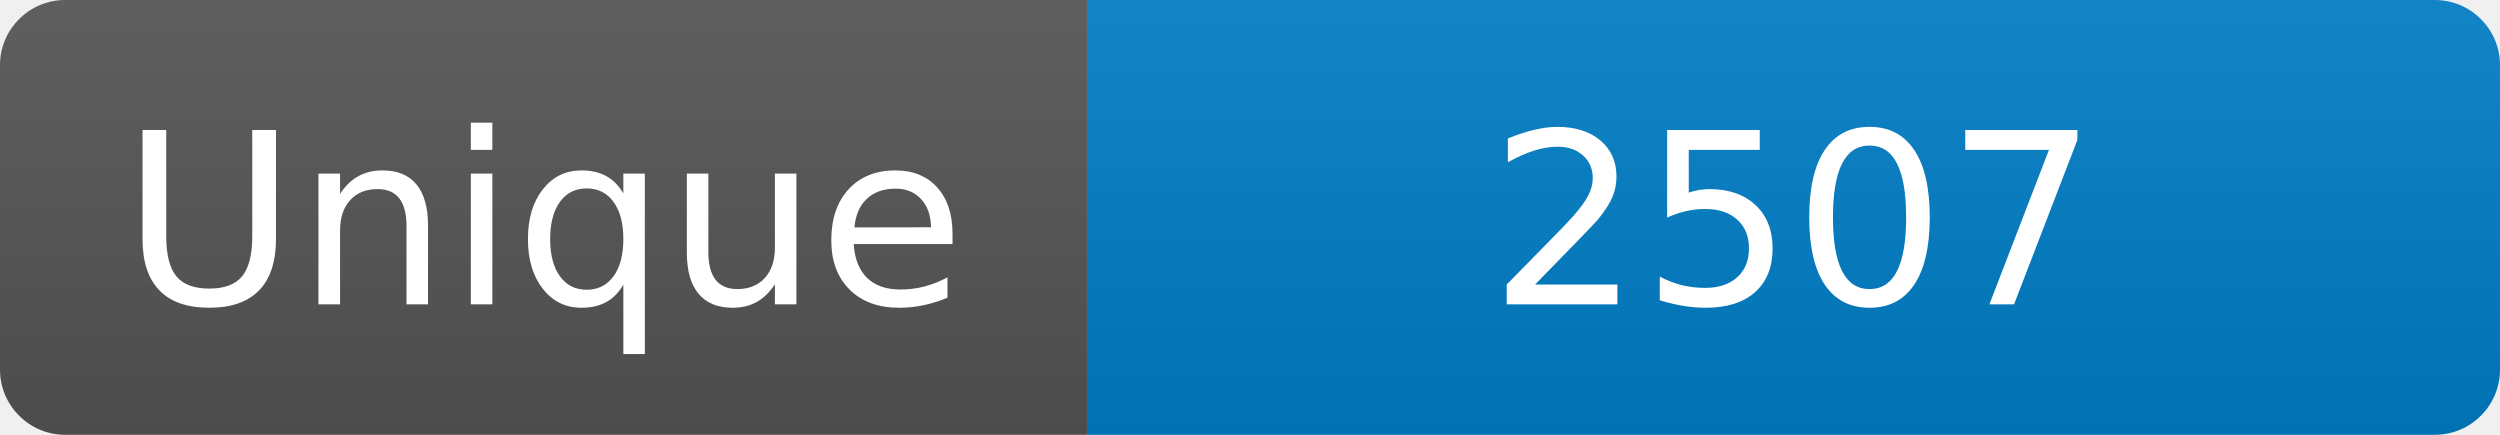
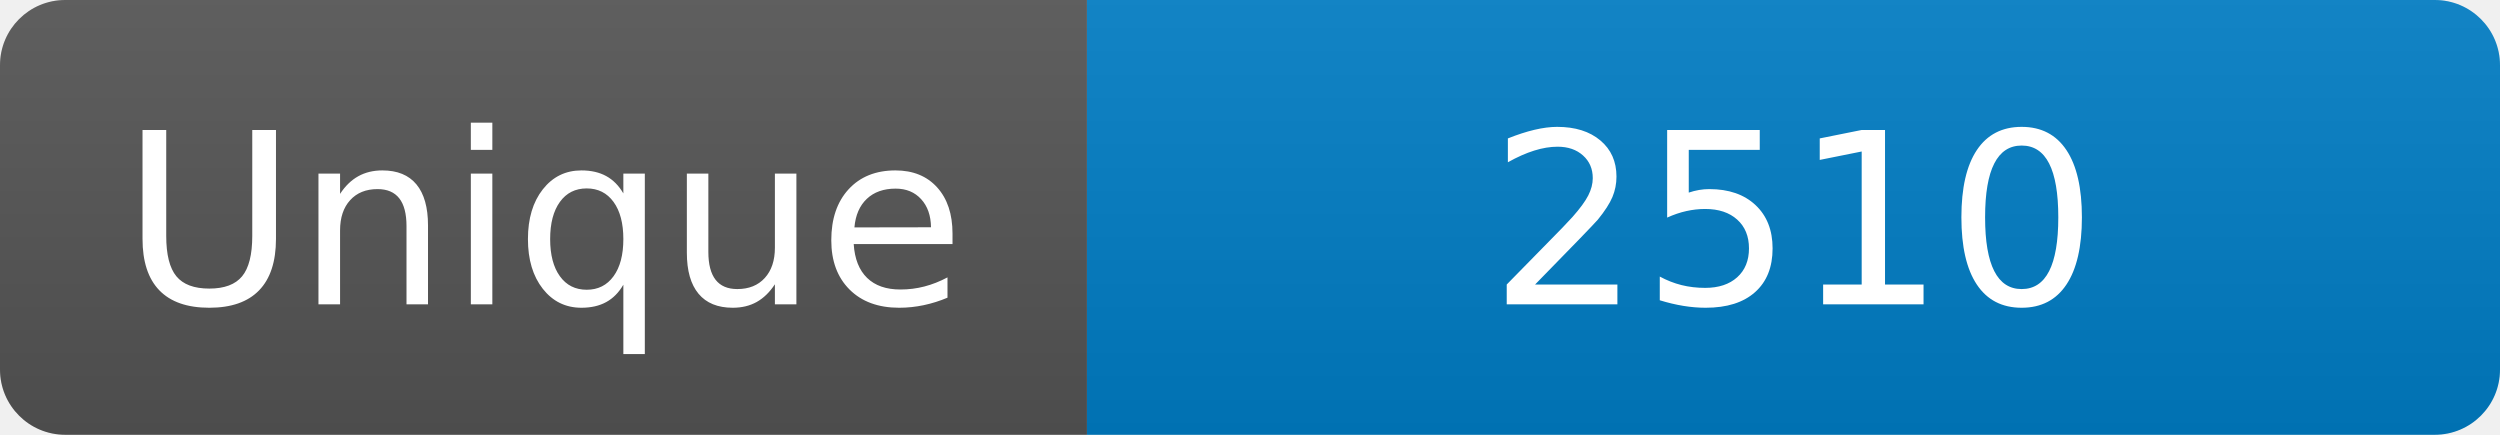
<svg xmlns="http://www.w3.org/2000/svg" width="115" height="20" role="img" aria-label="Maintained?: yes">
  <linearGradient id="s" x2="0" y2="100%">
    <stop offset="0" stop-color="#bbb" stop-opacity=".1" />
    <stop offset="1" stop-opacity=".1" />
  </linearGradient>
  <clipPath id="r">
    <rect width="115" height="20" rx="3" fill="#fff" />
  </clipPath>
  <g clip-path="url(#r)">
    <rect width="50" height="20" fill="#555" />
    <rect x="50" width="160" height="20" fill="#007ec6" />
    <rect width="115" height="20" fill="url(#s)" />
  </g>
  <g fill="#fff" text-anchor="middle" font-family="Verdana,Geneva,DejaVu Sans,sans-serif" font-size="110">
    <text x="250" y="140" transform="scale(.1)" fill="#fff">Unique</text>
-     <text x="825" y="140" transform="scale(.1)" fill="#fff">2507</text>
+     <text x="825" y="140" transform="scale(.1)" fill="#fff">2510</text>
  </g>
</svg>
